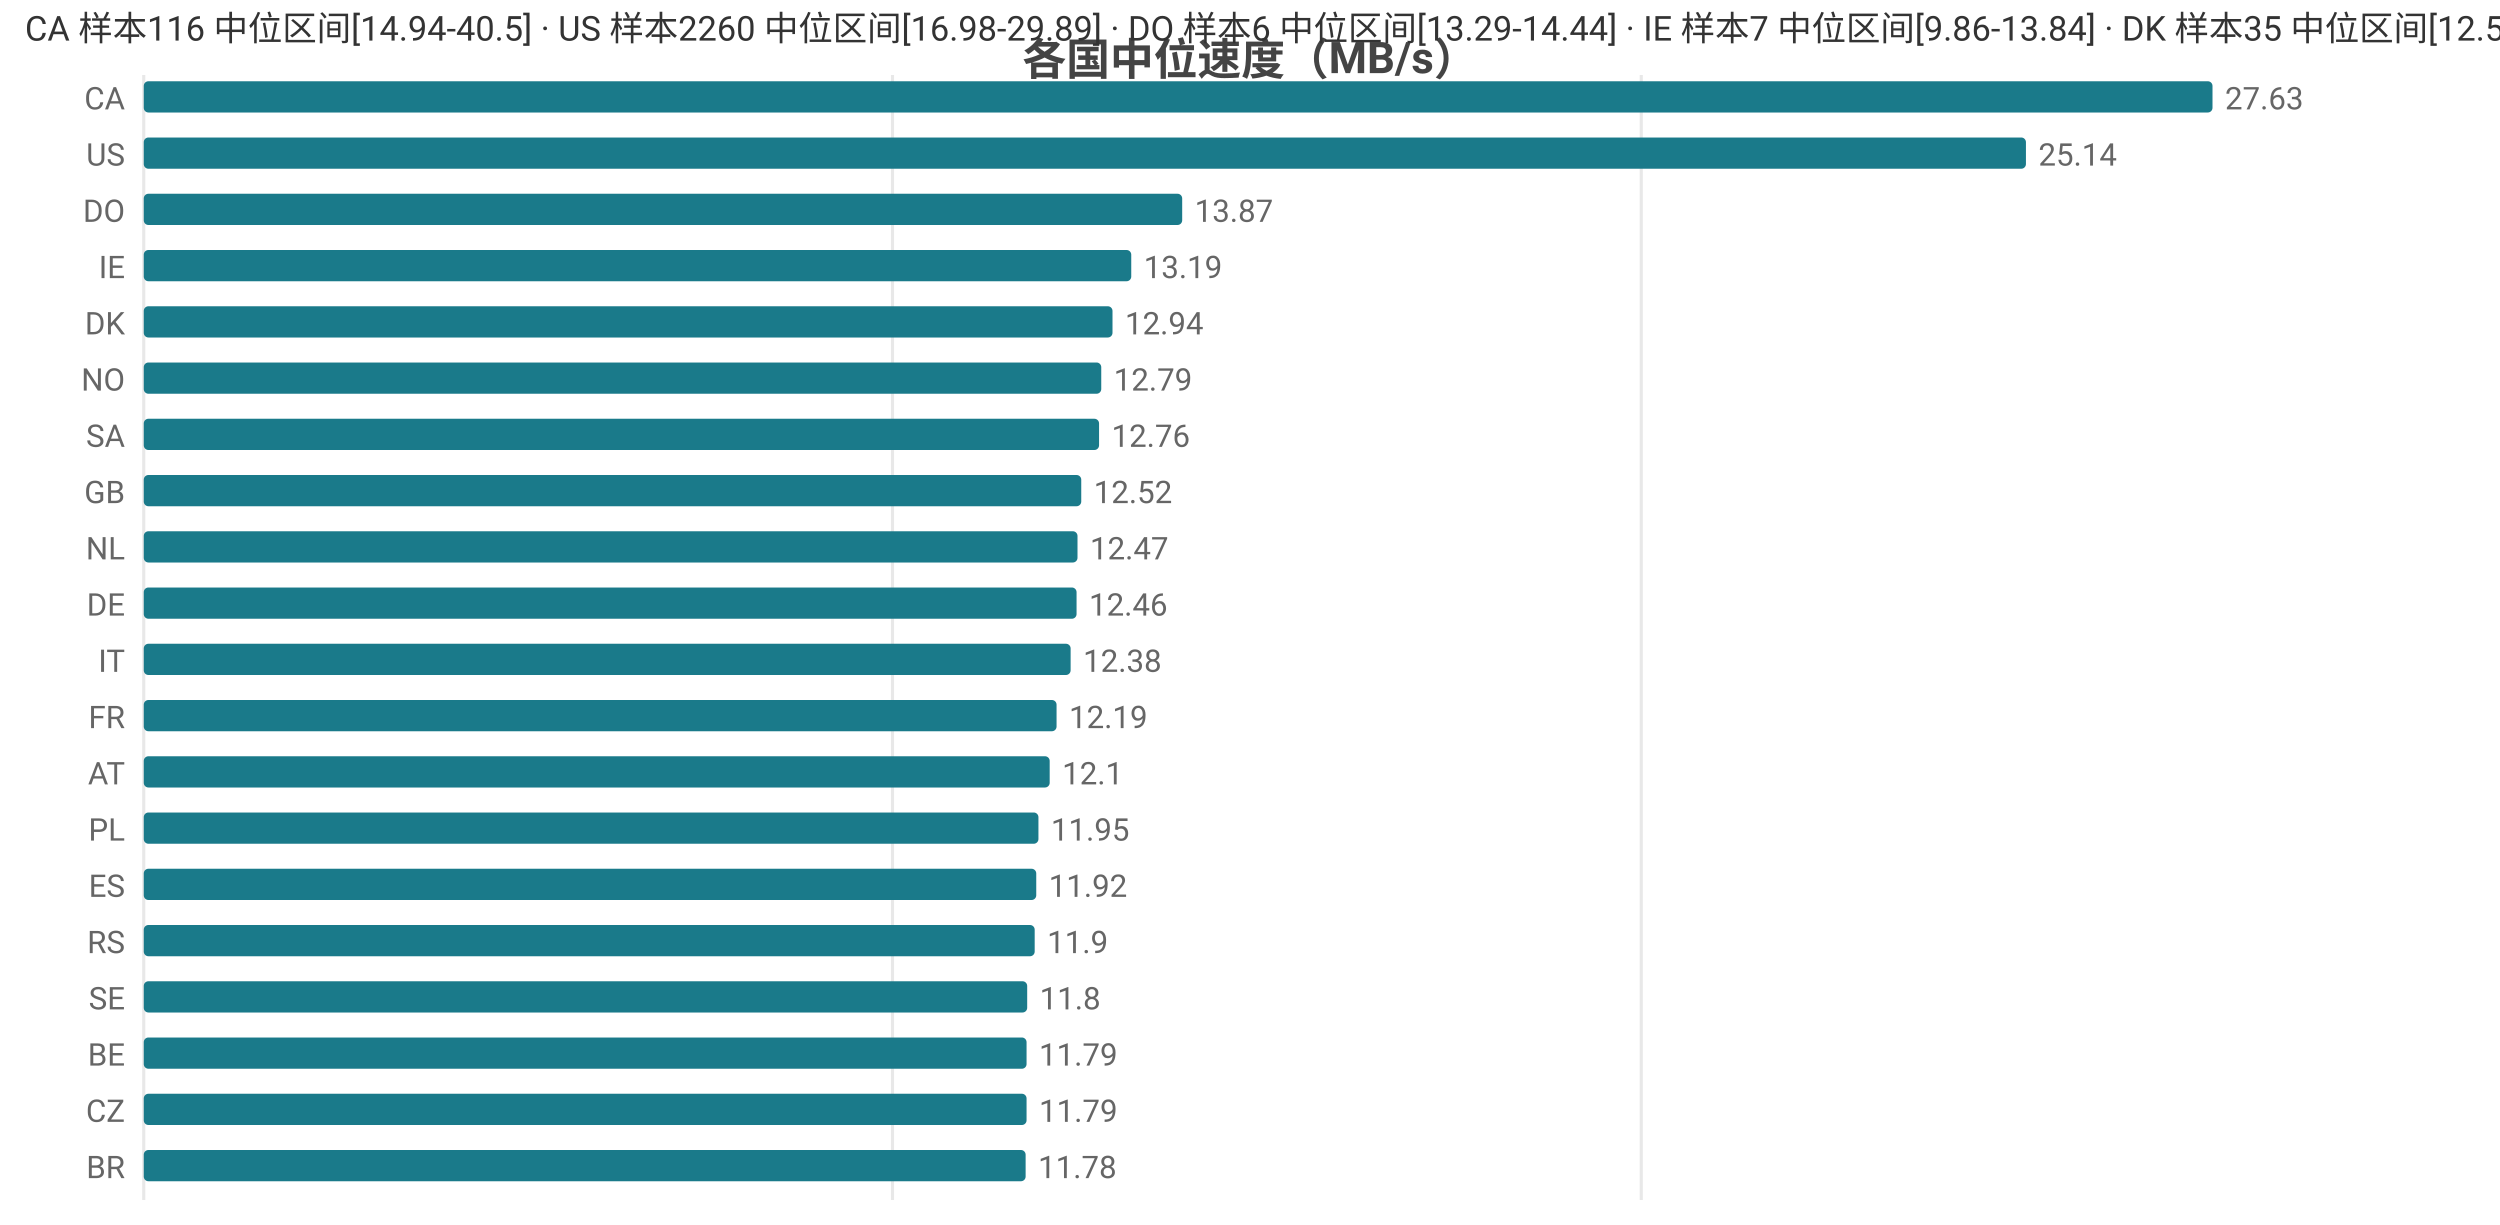
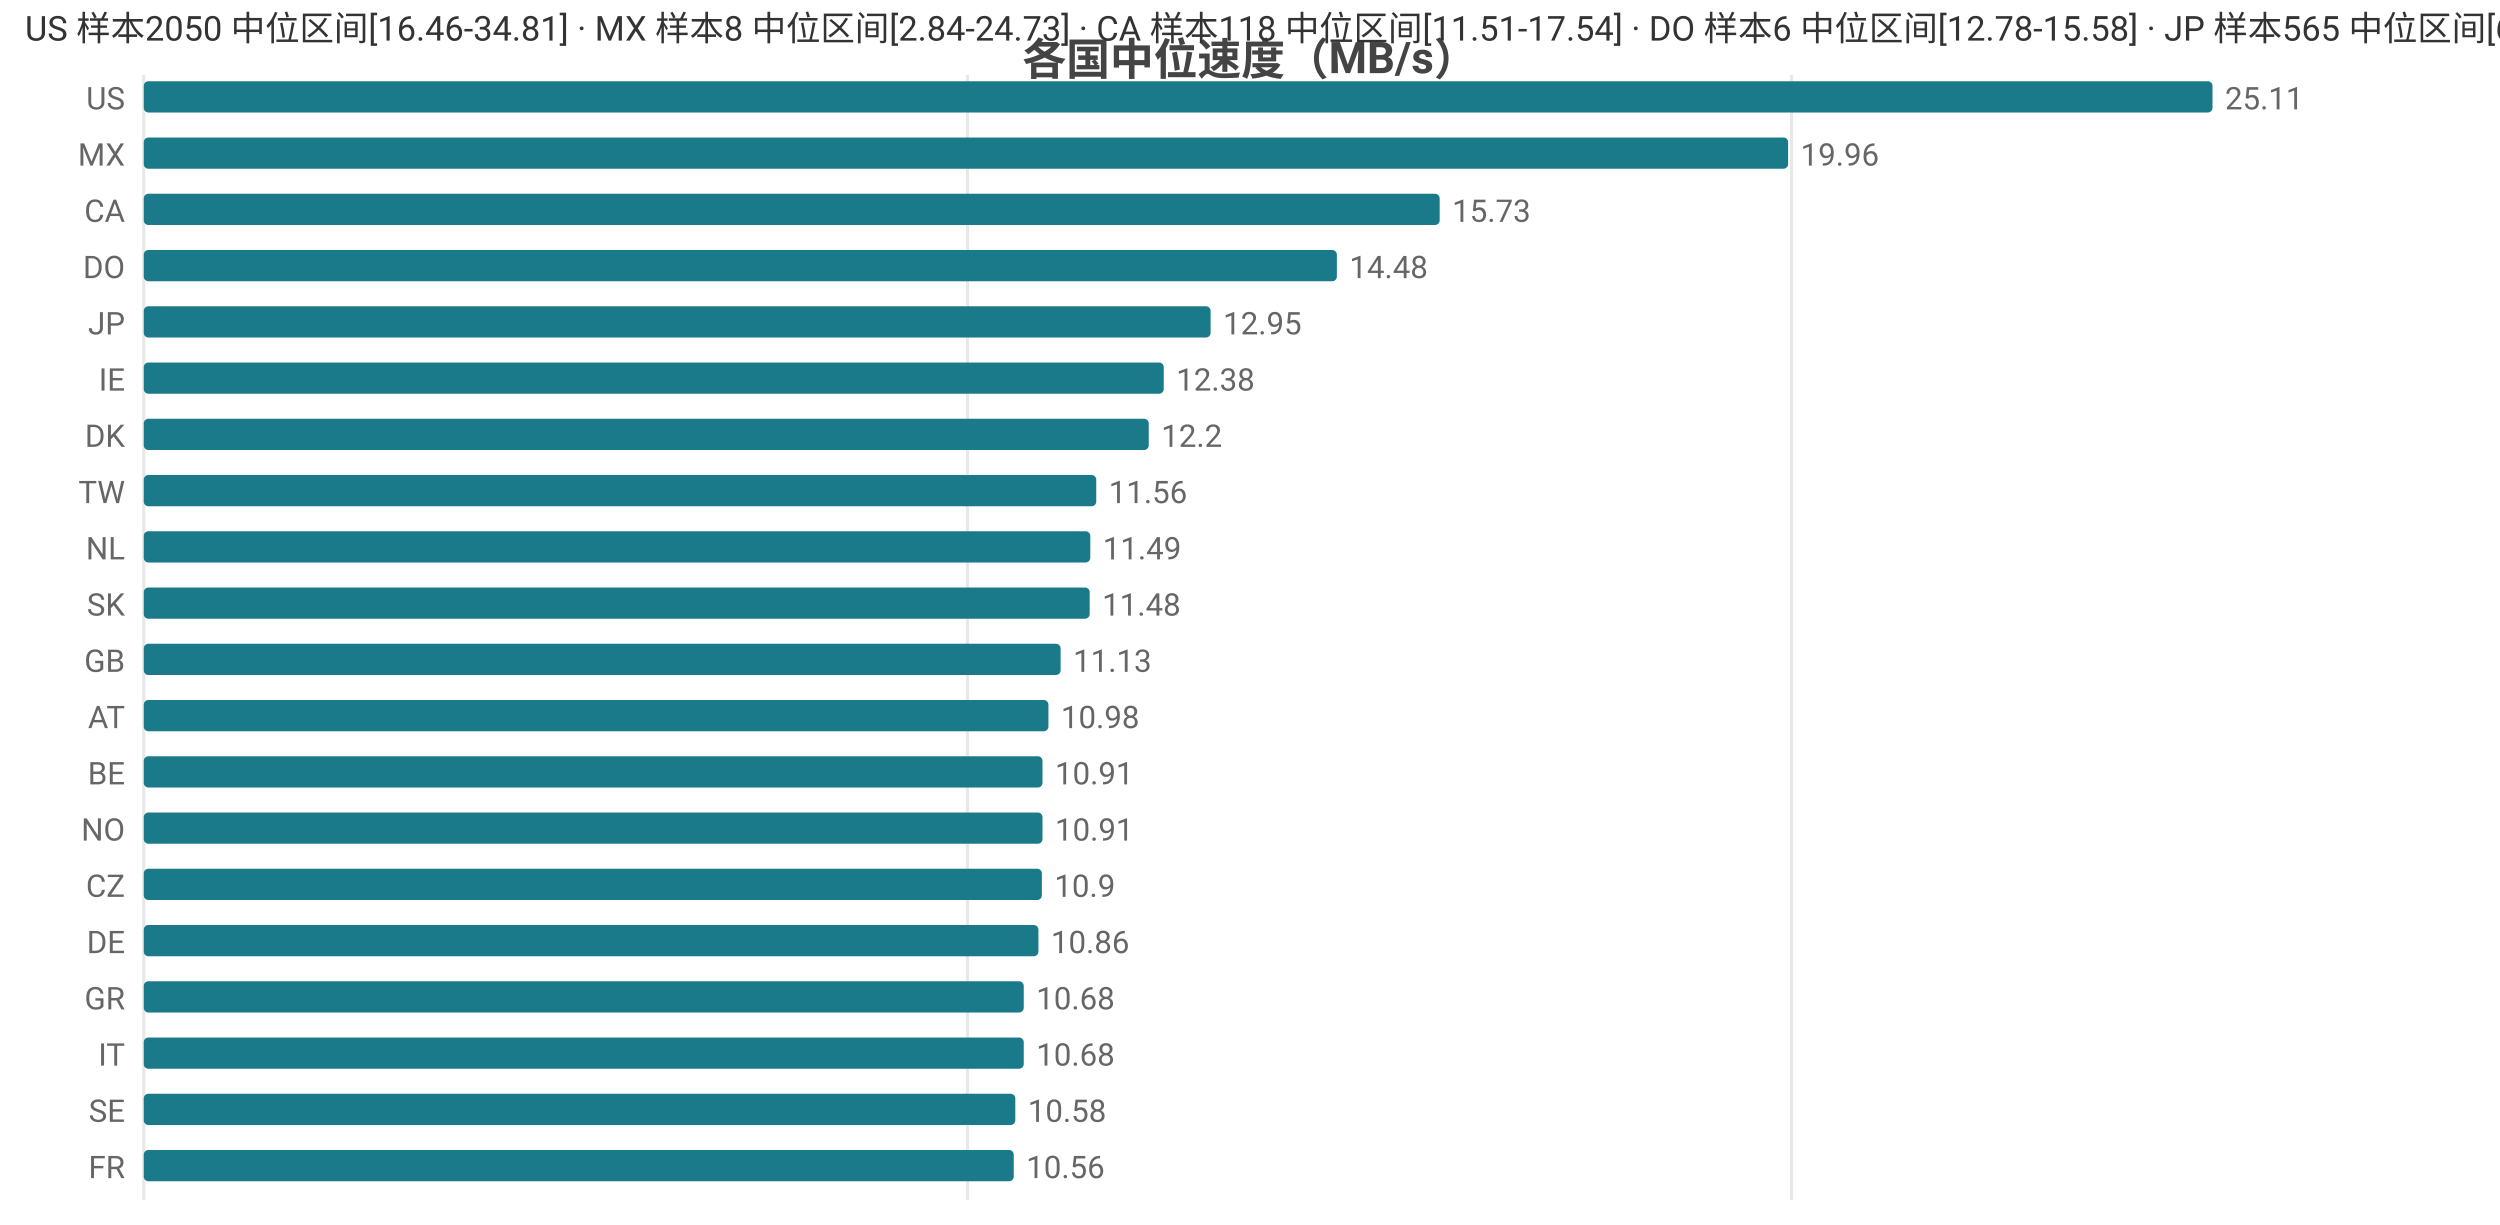
<svg xmlns="http://www.w3.org/2000/svg" width="800" height="392" viewBox="0 0 800 392">
  <rect width="800" height="392" fill="#ffffff" />
  <style>text{font-family:system-ui,-apple-system,'Segoe UI',Roboto,'PingFang SC','Microsoft YaHei','Noto Sans CJK SC',sans-serif}.g{stroke:#e8e8e8;stroke-width:1}.a{stroke:#999;stroke-width:1}.t{font-size:10px;fill:#666}.m{font-size:10px;text-anchor:middle;fill:#666}.e{font-size:10px;text-anchor:end;fill:#666}.l{font-size:11px;fill:#333}.tt{font-size:14px;font-weight:600;text-anchor:middle;fill:#444}.em{font-size:13px;text-anchor:middle;fill:#999}</style>
  <text class="tt" x="400.0" y="24">各国中位速度（MB/s）</text>
  <line class="g" x1="46" y1="24" x2="46" y2="384" />
-   <line class="g" x1="285.6" y1="24" x2="285.6" y2="384" />
-   <line class="g" x1="525.2" y1="24" x2="525.2" y2="384" />
-   <text class="e" x="40" y="35">CA</text>
+   <line class="g" x1="309.6" y1="24" x2="309.6" y2="384" />
+   <line class="g" x1="573.3" y1="24" x2="573.3" y2="384" />
+   <text class="e" x="40" y="35">US</text>
  <rect x="46" y="26" width="662" height="10" fill="#1a7a8a" rx="1.5" />
-   <text class="t" x="712" y="35">27.63</text>
-   <text class="e" x="40" y="53">US</text>
-   <rect x="46" y="44" width="602.3" height="10" fill="#1a7a8a" rx="1.5" />
-   <text class="t" x="652.3" y="53">25.14</text>
-   <text class="e" x="40" y="71">DO</text>
-   <rect x="46" y="62" width="332.3" height="10" fill="#1a7a8a" rx="1.5" />
-   <text class="t" x="382.3" y="71">13.87</text>
-   <text class="e" x="40" y="89">IE</text>
-   <rect x="46" y="80" width="316.0" height="10" fill="#1a7a8a" rx="1.5" />
-   <text class="t" x="366.0" y="89">13.19</text>
-   <text class="e" x="40" y="107">DK</text>
-   <rect x="46" y="98" width="310.0" height="10" fill="#1a7a8a" rx="1.5" />
-   <text class="t" x="360.0" y="107">12.94</text>
-   <text class="e" x="40" y="125">NO</text>
-   <rect x="46" y="116" width="306.4" height="10" fill="#1a7a8a" rx="1.5" />
-   <text class="t" x="356.4" y="125">12.79</text>
-   <text class="e" x="40" y="143">SA</text>
-   <rect x="46" y="134" width="305.7" height="10" fill="#1a7a8a" rx="1.5" />
-   <text class="t" x="355.7" y="143">12.76</text>
-   <text class="e" x="40" y="161">GB</text>
-   <rect x="46" y="152" width="300.0" height="10" fill="#1a7a8a" rx="1.5" />
-   <text class="t" x="350.0" y="161">12.52</text>
+   <text class="t" x="712" y="35">25.11</text>
+   <text class="e" x="40" y="53">MX</text>
+   <rect x="46" y="44" width="526.2" height="10" fill="#1a7a8a" rx="1.5" />
+   <text class="t" x="576.2" y="53">19.96</text>
+   <text class="e" x="40" y="71">CA</text>
+   <rect x="46" y="62" width="414.7" height="10" fill="#1a7a8a" rx="1.5" />
+   <text class="t" x="464.7" y="71">15.73</text>
+   <text class="e" x="40" y="89">DO</text>
+   <rect x="46" y="80" width="381.8" height="10" fill="#1a7a8a" rx="1.5" />
+   <text class="t" x="431.8" y="89">14.48</text>
+   <text class="e" x="40" y="107">JP</text>
+   <rect x="46" y="98" width="341.4" height="10" fill="#1a7a8a" rx="1.5" />
+   <text class="t" x="391.4" y="107">12.95</text>
+   <text class="e" x="40" y="125">IE</text>
+   <rect x="46" y="116" width="326.4" height="10" fill="#1a7a8a" rx="1.5" />
+   <text class="t" x="376.4" y="125">12.38</text>
+   <text class="e" x="40" y="143">DK</text>
+   <rect x="46" y="134" width="321.6" height="10" fill="#1a7a8a" rx="1.5" />
+   <text class="t" x="371.6" y="143">12.2</text>
+   <text class="e" x="40" y="161">TW</text>
+   <rect x="46" y="152" width="304.8" height="10" fill="#1a7a8a" rx="1.5" />
+   <text class="t" x="354.8" y="161">11.56</text>
  <text class="e" x="40" y="179">NL</text>
-   <rect x="46" y="170" width="298.8" height="10" fill="#1a7a8a" rx="1.5" />
-   <text class="t" x="348.8" y="179">12.47</text>
-   <text class="e" x="40" y="197">DE</text>
-   <rect x="46" y="188" width="298.5" height="10" fill="#1a7a8a" rx="1.5" />
-   <text class="t" x="348.5" y="197">12.46</text>
-   <text class="e" x="40" y="215">IT</text>
-   <rect x="46" y="206" width="296.6" height="10" fill="#1a7a8a" rx="1.5" />
-   <text class="t" x="346.6" y="215">12.38</text>
-   <text class="e" x="40" y="233">FR</text>
-   <rect x="46" y="224" width="292.1" height="10" fill="#1a7a8a" rx="1.5" />
-   <text class="t" x="342.1" y="233">12.19</text>
-   <text class="e" x="40" y="251">AT</text>
-   <rect x="46" y="242" width="289.9" height="10" fill="#1a7a8a" rx="1.5" />
-   <text class="t" x="339.9" y="251">12.1</text>
-   <text class="e" x="40" y="269">PL</text>
-   <rect x="46" y="260" width="286.3" height="10" fill="#1a7a8a" rx="1.5" />
-   <text class="t" x="336.3" y="269">11.95</text>
-   <text class="e" x="40" y="287">ES</text>
-   <rect x="46" y="278" width="285.6" height="10" fill="#1a7a8a" rx="1.5" />
-   <text class="t" x="335.6" y="287">11.92</text>
-   <text class="e" x="40" y="305">RS</text>
-   <rect x="46" y="296" width="285.1" height="10" fill="#1a7a8a" rx="1.5" />
-   <text class="t" x="335.1" y="305">11.9</text>
-   <text class="e" x="40" y="323">SE</text>
-   <rect x="46" y="314" width="282.7" height="10" fill="#1a7a8a" rx="1.5" />
-   <text class="t" x="332.7" y="323">11.8</text>
-   <text class="e" x="40" y="341">BE</text>
-   <rect x="46" y="332" width="282.5" height="10" fill="#1a7a8a" rx="1.5" />
-   <text class="t" x="332.5" y="341">11.79</text>
-   <text class="e" x="40" y="359">CZ</text>
-   <rect x="46" y="350" width="282.5" height="10" fill="#1a7a8a" rx="1.5" />
-   <text class="t" x="332.5" y="359">11.79</text>
-   <text class="e" x="40" y="377">BR</text>
-   <rect x="46" y="368" width="282.2" height="10" fill="#1a7a8a" rx="1.5" />
-   <text class="t" x="332.2" y="377">11.78</text>
-   <text class="l" x="8" y="13">CA 样本116 中位区间[14.94-40.5] · US 样本2260 中位区间[16.98-29.89] · DO 样本6 中位区间[13.29-14.44] · IE 样本7 中位区间[9.86-13.84] · DK 样本35 中位区间[12.56-13.41]</text>
+   <rect x="46" y="170" width="302.9" height="10" fill="#1a7a8a" rx="1.5" />
+   <text class="t" x="352.9" y="179">11.49</text>
+   <text class="e" x="40" y="197">SK</text>
+   <rect x="46" y="188" width="302.7" height="10" fill="#1a7a8a" rx="1.5" />
+   <text class="t" x="352.7" y="197">11.48</text>
+   <text class="e" x="40" y="215">GB</text>
+   <rect x="46" y="206" width="293.4" height="10" fill="#1a7a8a" rx="1.5" />
+   <text class="t" x="343.4" y="215">11.13</text>
+   <text class="e" x="40" y="233">AT</text>
+   <rect x="46" y="224" width="289.5" height="10" fill="#1a7a8a" rx="1.5" />
+   <text class="t" x="339.5" y="233">10.98</text>
+   <text class="e" x="40" y="251">BE</text>
+   <rect x="46" y="242" width="287.6" height="10" fill="#1a7a8a" rx="1.5" />
+   <text class="t" x="337.6" y="251">10.91</text>
+   <text class="e" x="40" y="269">NO</text>
+   <rect x="46" y="260" width="287.6" height="10" fill="#1a7a8a" rx="1.5" />
+   <text class="t" x="337.6" y="269">10.91</text>
+   <text class="e" x="40" y="287">CZ</text>
+   <rect x="46" y="278" width="287.4" height="10" fill="#1a7a8a" rx="1.5" />
+   <text class="t" x="337.4" y="287">10.9</text>
+   <text class="e" x="40" y="305">DE</text>
+   <rect x="46" y="296" width="286.3" height="10" fill="#1a7a8a" rx="1.5" />
+   <text class="t" x="336.3" y="305">10.86</text>
+   <text class="e" x="40" y="323">GR</text>
+   <rect x="46" y="314" width="281.6" height="10" fill="#1a7a8a" rx="1.5" />
+   <text class="t" x="331.6" y="323">10.68</text>
+   <text class="e" x="40" y="341">IT</text>
+   <rect x="46" y="332" width="281.6" height="10" fill="#1a7a8a" rx="1.5" />
+   <text class="t" x="331.6" y="341">10.68</text>
+   <text class="e" x="40" y="359">SE</text>
+   <rect x="46" y="350" width="278.9" height="10" fill="#1a7a8a" rx="1.5" />
+   <text class="t" x="328.9" y="359">10.58</text>
+   <text class="e" x="40" y="377">FR</text>
+   <rect x="46" y="368" width="278.4" height="10" fill="#1a7a8a" rx="1.5" />
+   <text class="t" x="328.4" y="377">10.56</text>
+   <text class="l" x="8" y="13">US 样本2050 中位区间[16.46-34.81] · MX 样本8 中位区间[2.84-24.73] · CA 样本118 中位区间[11.51-17.54] · DO 样本6 中位区间[12.78-15.58] · JP 样本565 中位区间[6.81-13.92]</text>
</svg>
